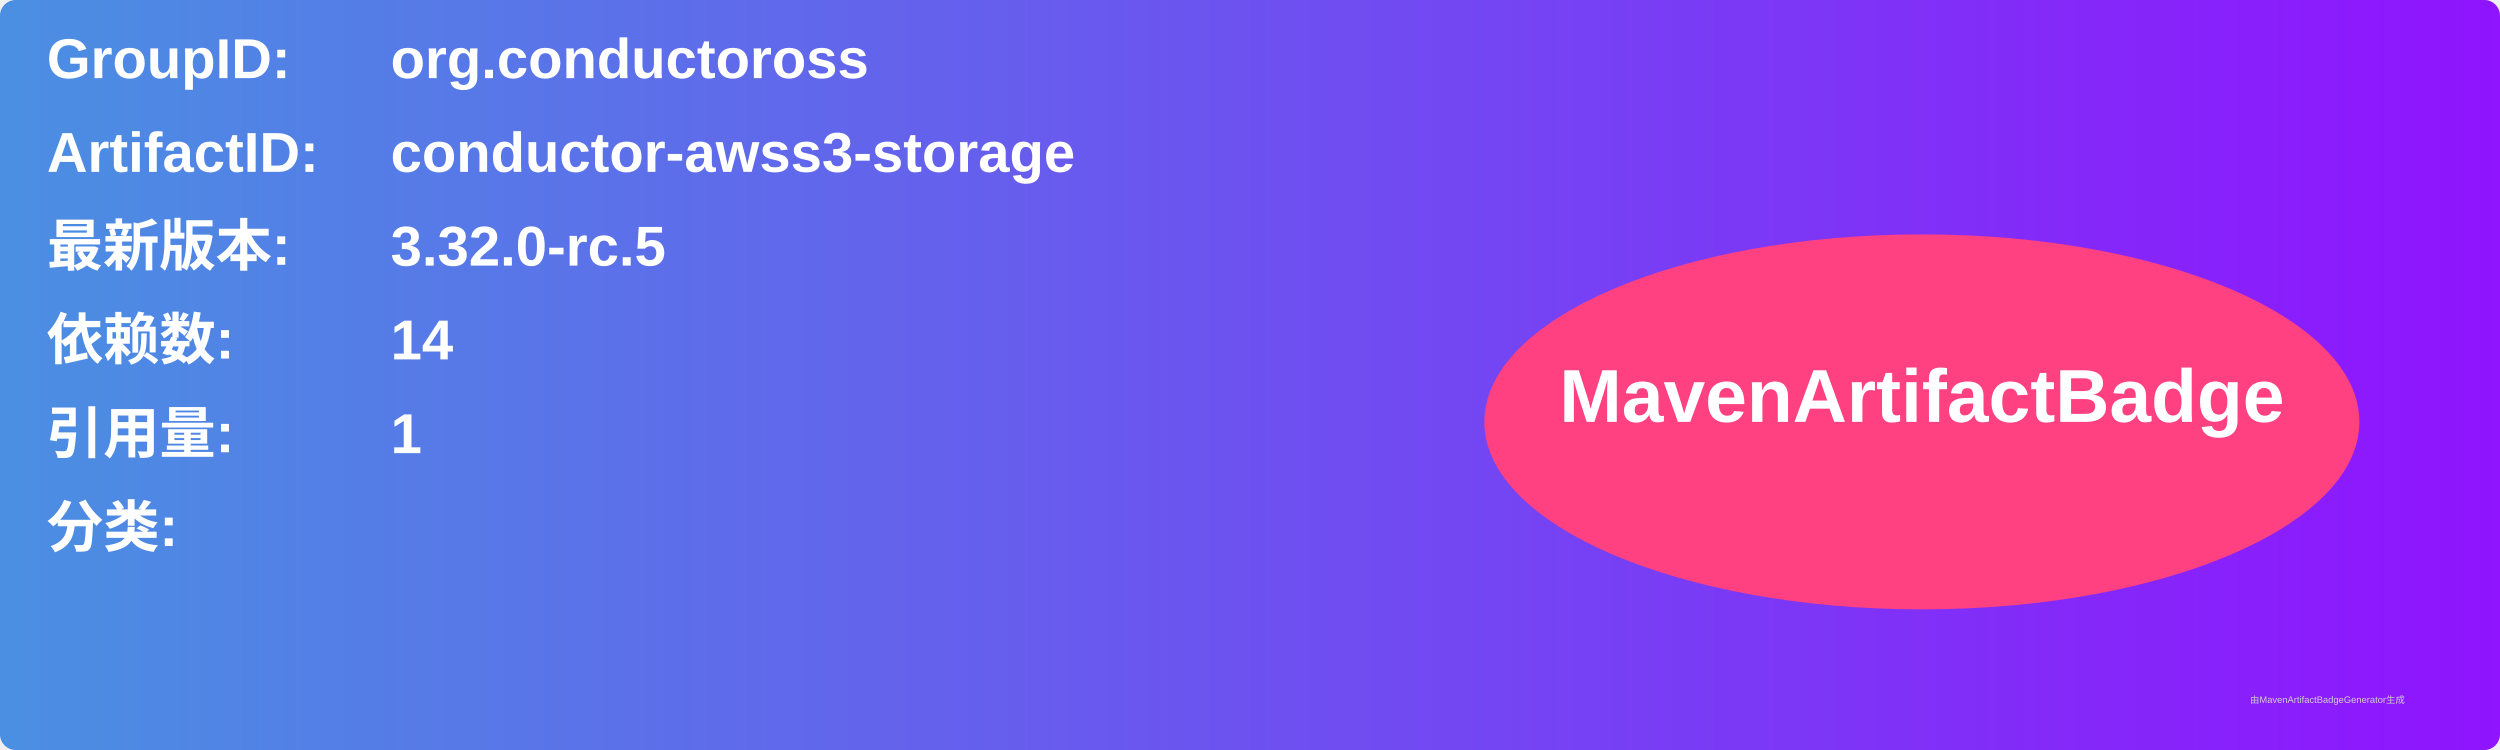
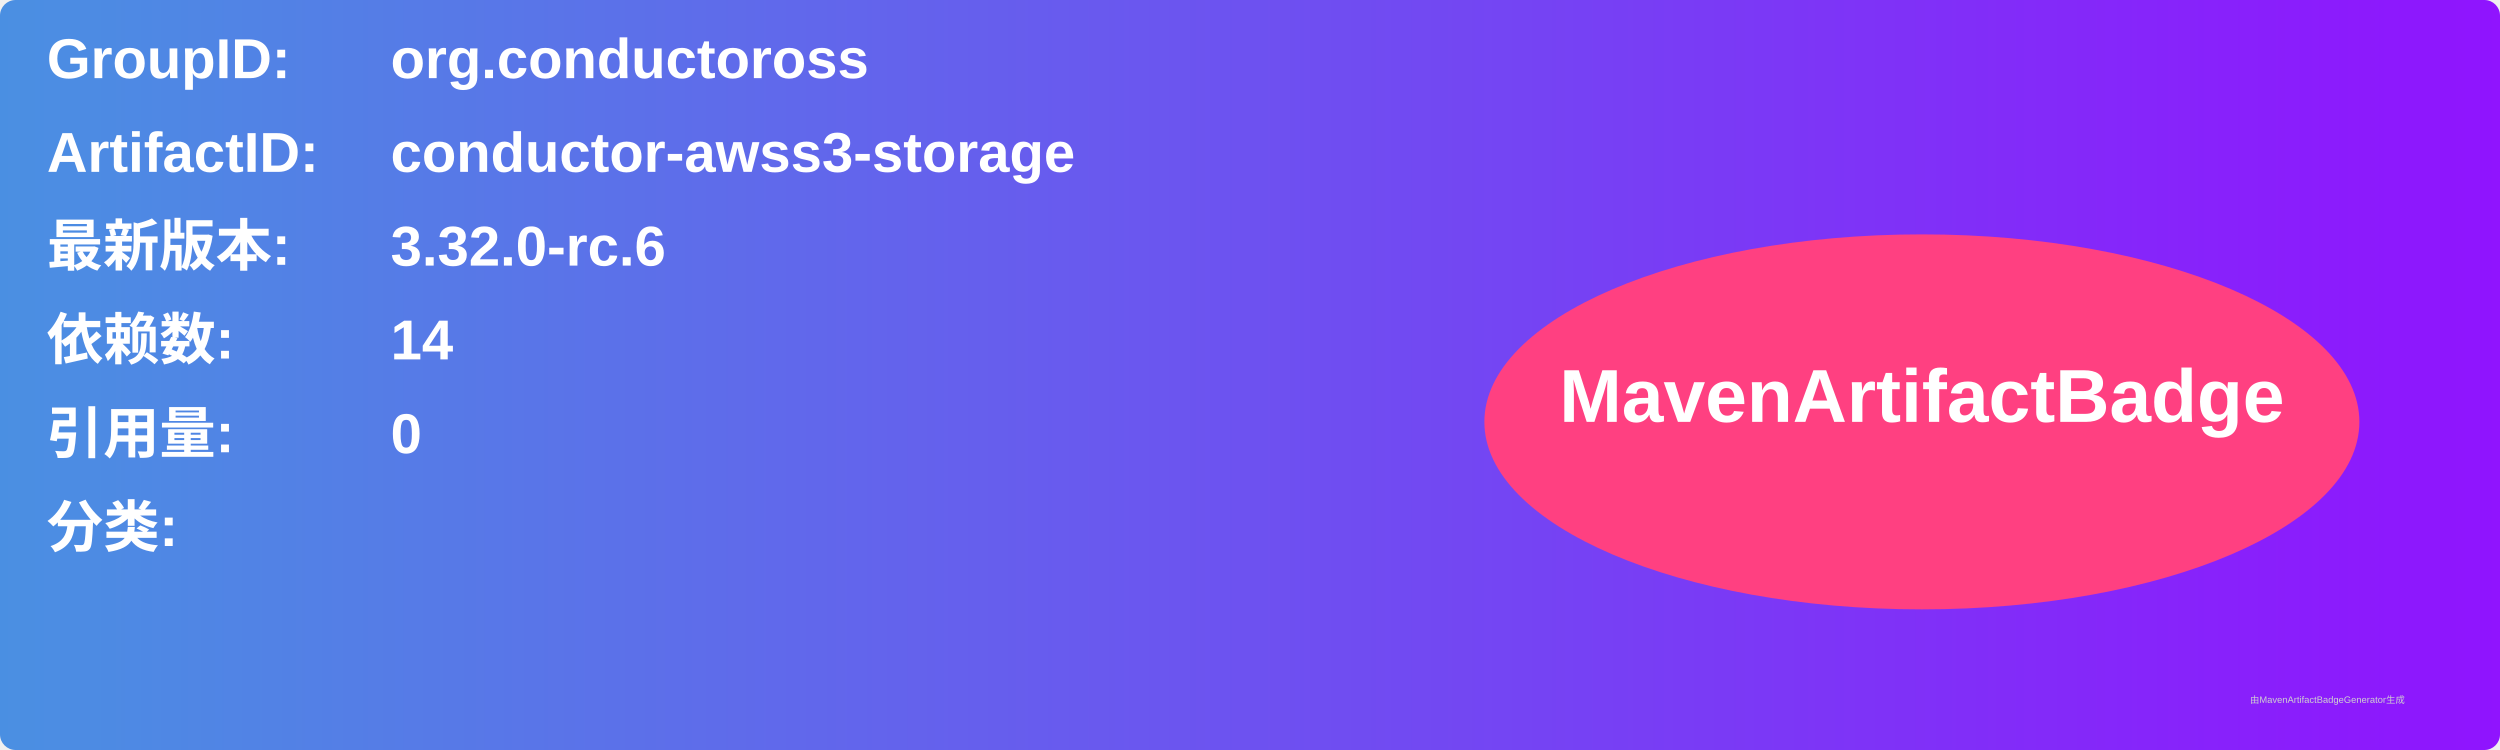
<svg xmlns="http://www.w3.org/2000/svg" width="800" height="240" viewBox="0 0 800 240">
  <linearGradient id="grad" x1="0%" y1="0%" x2="100%" y2="0%">
    <stop offset="0%" stop-color="#4a90e2" />
    <stop offset="100%" stop-color="#9013fe" />
  </linearGradient>
  <rect width="100%" height="100%" rx="5" ry="5" fill="url(#grad)" />
  <g transform="translate(15, 15)">
    <text x="0" y="10" font-family="Arial" font-size="18" fill="white" font-weight="bold" width="260">GroupID:</text>
    <text x="110" y="10" font-family="Arial" font-size="18" fill="white" font-weight="bold" width="460">org.conductoross</text>
    <text x="0" y="40" font-family="Arial" font-size="18" fill="white" font-weight="bold" width="260">ArtifactID:</text>
    <text x="110" y="40" font-family="Arial" font-size="18" fill="white" font-weight="bold" width="460">conductor-awss3-storage</text>
    <text x="0" y="70" font-family="Arial" font-size="18" fill="white" font-weight="bold">最新版本:</text>
    <text x="110" y="70" font-family="Arial" font-size="18" fill="white" font-weight="bold">
-       <tspan font-weight="bold">3.32.0-rc.5</tspan>
+       <tspan font-weight="bold">3.32.0-rc.6</tspan>
    </text>
    <text x="0" y="100" font-family="Arial" font-size="18" fill="white" font-weight="bold">依赖数: </text>
    <text x="110" y="100" font-family="Arial" font-size="18" fill="white">
      <tspan font-weight="bold">14</tspan>
    </text>
    <text x="0" y="130" font-family="Arial" font-size="18" fill="white" font-weight="bold">引用量: </text>
    <text x="110" y="130" font-family="Arial" font-size="18" fill="white">
-       <tspan font-weight="bold">1</tspan>
+       <tspan font-weight="bold">0</tspan>
    </text>
    <text x="0" y="160" font-family="Arial" font-size="18" fill="white" font-weight="bold">分类:</text>
    <text x="10" y="190" font-family="Arial" font-size="10" fill="white">
      <tspan font-weight="bold" />
    </text>
    <ellipse cx="600" cy="120" rx="140" ry="60" fill="#ff4081" />
    <text x="600" y="120" text-anchor="middle" font-family="Arial" font-size="24" fill="white" font-weight="bold">MavenArtifactBadge</text>
  </g>
  <text x="720" y="225" font-family="Arial" font-size="3" fill="#d0d0d0">由MavenArtifactBadgeGenerator生成</text>
</svg>
